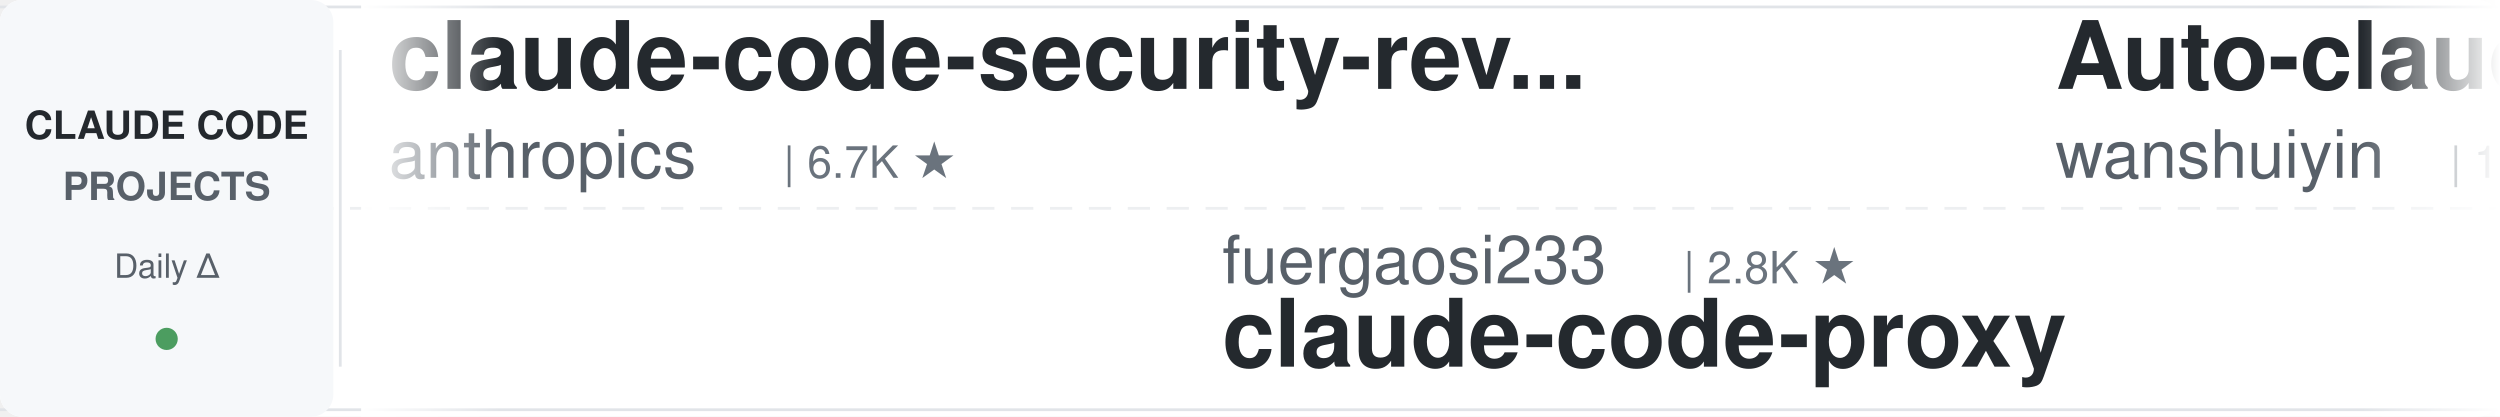
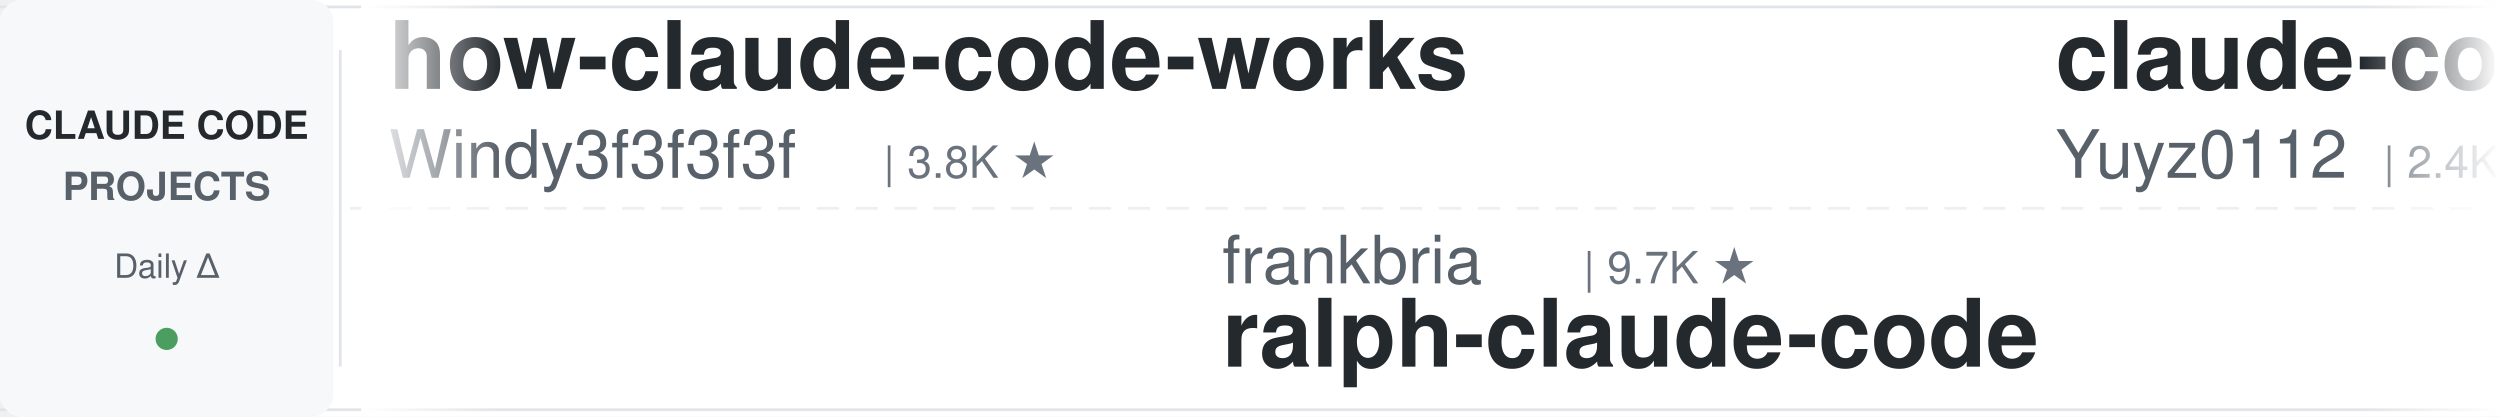
<svg xmlns="http://www.w3.org/2000/svg" width="900" height="150">
  <defs>
    <linearGradient id="leftFade" x1="0%" y1="0%" x2="100%" y2="0%">
      <stop offset="0%" style="stop-color:#ffffff;stop-opacity:1" />
      <stop offset="100%" style="stop-color:#ffffff;stop-opacity:0" />
    </linearGradient>
    <linearGradient id="rightFade" x1="0%" y1="0%" x2="100%" y2="0%">
      <stop offset="0%" style="stop-color:#ffffff;stop-opacity:0" />
      <stop offset="100%" style="stop-color:#ffffff;stop-opacity:1" />
    </linearGradient>
  </defs>
  <rect width="900" height="150" fill="#ffffff" rx="8" />
  <rect x="0" y="2" width="900" height="1" fill="#e1e4e8" />
  <rect x="0" y="147" width="900" height="1" fill="#e1e4e8" />
  <line x1="0" y1="75" x2="900" y2="75" stroke="#e1e4e8" stroke-width="1" stroke-dasharray="8 6" opacity="0.6" />
  <rect x="0" y="0" width="120" height="150" fill="#f6f8fa" rx="8" />
  <text x="60" y="50" font-family="-apple-system, BlinkMacSystemFont, 'Segoe UI', Helvetica, Arial, sans-serif" font-size="14" font-weight="600" fill="#24292e" text-anchor="middle">CLAUDE CODE</text>
  <text x="60" y="72" font-family="-apple-system, BlinkMacSystemFont, 'Segoe UI', Helvetica, Arial, sans-serif" font-size="14" font-weight="600" fill="#586069" text-anchor="middle">PROJECTS</text>
  <text x="60" y="100" font-family="-apple-system, BlinkMacSystemFont, 'Segoe UI', Helvetica, Arial, sans-serif" font-size="12" font-weight="500" fill="#586069" text-anchor="middle">Daily Δ</text>
  <circle cx="60" cy="122" r="4" fill="#22863a" opacity="0.8" />
  <rect x="122" y="18" width="1" height="114" fill="#e1e4e8" />
  <clipPath id="tickerClip">
    <rect x="130" y="0" width="770" height="150" />
  </clipPath>
  <g clip-path="url(#tickerClip)">
    <g id="tickerItems">
      <animateTransform attributeName="transform" attributeType="XML" type="translate" from="0 0" to="-3000 0" dur="54s" repeatCount="indefinite" />
      <g transform="translate(0, 0)">
-         <text x="140" y="32" font-family="-apple-system, BlinkMacSystemFont, 'Segoe UI', Helvetica, Arial, sans-serif" font-size="34" font-weight="600" fill="#24292e">claude-code-security-rev...</text>
-         <text x="140" y="64" font-family="-apple-system, BlinkMacSystemFont, 'Segoe UI', Helvetica, Arial, sans-serif" font-size="24" font-weight="400" fill="#586069">anthropics</text>
-         <text x="282" y="64" font-family="-apple-system, BlinkMacSystemFont, 'Segoe UI', Helvetica, Arial, sans-serif" font-size="16" font-weight="500" fill="#6a737d">| 6.7K ★</text>
+         <text x="140" y="32" font-family="-apple-system, BlinkMacSystemFont, 'Segoe UI', Helvetica, Arial, sans-serif" font-size="34" font-weight="600" fill="#24292e">how-claude-code-works</text>
+         <text x="140" y="64" font-family="-apple-system, BlinkMacSystemFont, 'Segoe UI', Helvetica, Arial, sans-serif" font-size="24" font-weight="400" fill="#586069">Windy3f3f3f3f</text>
+         <text x="318" y="64" font-family="-apple-system, BlinkMacSystemFont, 'Segoe UI', Helvetica, Arial, sans-serif" font-size="16" font-weight="500" fill="#6a737d">| 3.8K ★</text>
      </g>
      <g transform="translate(300, 0)">
-         <text x="140" y="102" font-family="-apple-system, BlinkMacSystemFont, 'Segoe UI', Helvetica, Arial, sans-serif" font-size="24" font-weight="400" fill="#586069">fuergaosi233</text>
-         <text x="306" y="102" font-family="-apple-system, BlinkMacSystemFont, 'Segoe UI', Helvetica, Arial, sans-serif" font-size="16" font-weight="500" fill="#6a737d">| 2.8K ★</text>
-         <text x="140" y="132" font-family="-apple-system, BlinkMacSystemFont, 'Segoe UI', Helvetica, Arial, sans-serif" font-size="34" font-weight="600" fill="#24292e">claude-code-proxy</text>
+         <text x="140" y="102" font-family="-apple-system, BlinkMacSystemFont, 'Segoe UI', Helvetica, Arial, sans-serif" font-size="24" font-weight="400" fill="#586069">frankbria</text>
+         <text x="270" y="102" font-family="-apple-system, BlinkMacSystemFont, 'Segoe UI', Helvetica, Arial, sans-serif" font-size="16" font-weight="500" fill="#6a737d">| 9.7K ★</text>
+         <text x="140" y="132" font-family="-apple-system, BlinkMacSystemFont, 'Segoe UI', Helvetica, Arial, sans-serif" font-size="34" font-weight="600" fill="#24292e">ralph-claude-code</text>
      </g>
      <g transform="translate(600, 0)">
-         <text x="140" y="32" font-family="-apple-system, BlinkMacSystemFont, 'Segoe UI', Helvetica, Arial, sans-serif" font-size="34" font-weight="600" fill="#24292e">Auto-claude-code-researc...</text>
-         <text x="140" y="64" font-family="-apple-system, BlinkMacSystemFont, 'Segoe UI', Helvetica, Arial, sans-serif" font-size="24" font-weight="400" fill="#586069">wanshuiyin</text>
-         <text x="282" y="64" font-family="-apple-system, BlinkMacSystemFont, 'Segoe UI', Helvetica, Arial, sans-serif" font-size="16" font-weight="500" fill="#6a737d">| 18.4K ★</text>
+         <text x="140" y="32" font-family="-apple-system, BlinkMacSystemFont, 'Segoe UI', Helvetica, Arial, sans-serif" font-size="34" font-weight="600" fill="#24292e">claude-code-reverse</text>
+         <text x="140" y="64" font-family="-apple-system, BlinkMacSystemFont, 'Segoe UI', Helvetica, Arial, sans-serif" font-size="24" font-weight="400" fill="#586069">Yuyz0112</text>
+         <text x="258" y="64" font-family="-apple-system, BlinkMacSystemFont, 'Segoe UI', Helvetica, Arial, sans-serif" font-size="16" font-weight="500" fill="#6a737d">| 2.4K ★</text>
      </g>
      <g transform="translate(900, 0)">
-         <text x="140" y="102" font-family="-apple-system, BlinkMacSystemFont, 'Segoe UI', Helvetica, Arial, sans-serif" font-size="24" font-weight="400" fill="#586069">VILA-Lab</text>
-         <text x="258" y="102" font-family="-apple-system, BlinkMacSystemFont, 'Segoe UI', Helvetica, Arial, sans-serif" font-size="16" font-weight="500" fill="#6a737d">| 2.2K ★</text>
-         <text x="140" y="132" font-family="-apple-system, BlinkMacSystemFont, 'Segoe UI', Helvetica, Arial, sans-serif" font-size="34" font-weight="600" fill="#24292e">Dive-into-Claude-Code</text>
+         <text x="140" y="102" font-family="-apple-system, BlinkMacSystemFont, 'Segoe UI', Helvetica, Arial, sans-serif" font-size="24" font-weight="400" fill="#586069">lorryjovens-hub</text>
+         <text x="342" y="102" font-family="-apple-system, BlinkMacSystemFont, 'Segoe UI', Helvetica, Arial, sans-serif" font-size="16" font-weight="500" fill="#6a737d">| 1.7K ★</text>
+         <text x="140" y="132" font-family="-apple-system, BlinkMacSystemFont, 'Segoe UI', Helvetica, Arial, sans-serif" font-size="34" font-weight="600" fill="#24292e">claude-code-rust</text>
      </g>
      <g transform="translate(1200, 0)">
-         <text x="140" y="32" font-family="-apple-system, BlinkMacSystemFont, 'Segoe UI', Helvetica, Arial, sans-serif" font-size="34" font-weight="600" fill="#24292e">my-claude-code-setup</text>
-         <text x="140" y="64" font-family="-apple-system, BlinkMacSystemFont, 'Segoe UI', Helvetica, Arial, sans-serif" font-size="24" font-weight="400" fill="#586069">centminmod</text>
-         <text x="282" y="64" font-family="-apple-system, BlinkMacSystemFont, 'Segoe UI', Helvetica, Arial, sans-serif" font-size="16" font-weight="500" fill="#6a737d">| 2.7K ★</text>
+         <text x="140" y="32" font-family="-apple-system, BlinkMacSystemFont, 'Segoe UI', Helvetica, Arial, sans-serif" font-size="34" font-weight="600" fill="#24292e">claude-code-engineering</text>
+         <text x="140" y="64" font-family="-apple-system, BlinkMacSystemFont, 'Segoe UI', Helvetica, Arial, sans-serif" font-size="24" font-weight="400" fill="#586069">huangjia2019</text>
+         <text x="306" y="64" font-family="-apple-system, BlinkMacSystemFont, 'Segoe UI', Helvetica, Arial, sans-serif" font-size="16" font-weight="500" fill="#6a737d">| 1.1K ★</text>
      </g>
      <g transform="translate(1500, 0)">
-         <text x="140" y="102" font-family="-apple-system, BlinkMacSystemFont, 'Segoe UI', Helvetica, Arial, sans-serif" font-size="24" font-weight="400" fill="#586069">zebbern</text>
-         <text x="246" y="102" font-family="-apple-system, BlinkMacSystemFont, 'Segoe UI', Helvetica, Arial, sans-serif" font-size="16" font-weight="500" fill="#6a737d">| 4.7K ★</text>
-         <text x="140" y="132" font-family="-apple-system, BlinkMacSystemFont, 'Segoe UI', Helvetica, Arial, sans-serif" font-size="34" font-weight="600" fill="#24292e">claude-code-guide</text>
+         <text x="140" y="102" font-family="-apple-system, BlinkMacSystemFont, 'Segoe UI', Helvetica, Arial, sans-serif" font-size="24" font-weight="400" fill="#586069">repowise-dev</text>
+         <text x="306" y="102" font-family="-apple-system, BlinkMacSystemFont, 'Segoe UI', Helvetica, Arial, sans-serif" font-size="16" font-weight="500" fill="#6a737d">| 1.2K ★</text>
+         <text x="140" y="132" font-family="-apple-system, BlinkMacSystemFont, 'Segoe UI', Helvetica, Arial, sans-serif" font-size="34" font-weight="600" fill="#24292e">claude-code-prompts</text>
      </g>
      <g transform="translate(1800, 0)">
-         <text x="140" y="32" font-family="-apple-system, BlinkMacSystemFont, 'Segoe UI', Helvetica, Arial, sans-serif" font-size="34" font-weight="600" fill="#24292e">claude-code-router</text>
-         <text x="140" y="64" font-family="-apple-system, BlinkMacSystemFont, 'Segoe UI', Helvetica, Arial, sans-serif" font-size="24" font-weight="400" fill="#586069">musistudio</text>
-         <text x="282" y="64" font-family="-apple-system, BlinkMacSystemFont, 'Segoe UI', Helvetica, Arial, sans-serif" font-size="16" font-weight="500" fill="#6a737d">| 37.9K ★</text>
+         <text x="140" y="32" font-family="-apple-system, BlinkMacSystemFont, 'Segoe UI', Helvetica, Arial, sans-serif" font-size="34" font-weight="600" fill="#24292e">claude-code-guide</text>
+         <text x="140" y="64" font-family="-apple-system, BlinkMacSystemFont, 'Segoe UI', Helvetica, Arial, sans-serif" font-size="24" font-weight="400" fill="#586069">Cranot</text>
+         <text x="234" y="64" font-family="-apple-system, BlinkMacSystemFont, 'Segoe UI', Helvetica, Arial, sans-serif" font-size="16" font-weight="500" fill="#6a737d">| 2.9K ★</text>
      </g>
      <g transform="translate(2100, 0)">
-         <text x="140" y="102" font-family="-apple-system, BlinkMacSystemFont, 'Segoe UI', Helvetica, Arial, sans-serif" font-size="24" font-weight="400" fill="#586069">anthropics</text>
-         <text x="282" y="102" font-family="-apple-system, BlinkMacSystemFont, 'Segoe UI', Helvetica, Arial, sans-serif" font-size="16" font-weight="500" fill="#6a737d">| 1.0K ★</text>
-         <text x="140" y="132" font-family="-apple-system, BlinkMacSystemFont, 'Segoe UI', Helvetica, Arial, sans-serif" font-size="34" font-weight="600" fill="#24292e">claude-code-base-action</text>
+         <text x="140" y="102" font-family="-apple-system, BlinkMacSystemFont, 'Segoe UI', Helvetica, Arial, sans-serif" font-size="24" font-weight="400" fill="#586069">huangserva</text>
+         <text x="282" y="102" font-family="-apple-system, BlinkMacSystemFont, 'Segoe UI', Helvetica, Arial, sans-serif" font-size="16" font-weight="500" fill="#6a737d">| 631 ★</text>
+         <text x="140" y="132" font-family="-apple-system, BlinkMacSystemFont, 'Segoe UI', Helvetica, Arial, sans-serif" font-size="34" font-weight="600" fill="#24292e">claude-code-cli</text>
      </g>
      <g transform="translate(2400, 0)">
-         <text x="140" y="32" font-family="-apple-system, BlinkMacSystemFont, 'Segoe UI', Helvetica, Arial, sans-serif" font-size="34" font-weight="600" fill="#24292e">claude-code-my-workflow</text>
-         <text x="140" y="64" font-family="-apple-system, BlinkMacSystemFont, 'Segoe UI', Helvetica, Arial, sans-serif" font-size="24" font-weight="400" fill="#586069">pedrohcgs</text>
-         <text x="270" y="64" font-family="-apple-system, BlinkMacSystemFont, 'Segoe UI', Helvetica, Arial, sans-serif" font-size="16" font-weight="500" fill="#6a737d">| 1.7K ★</text>
+         <text x="140" y="32" font-family="-apple-system, BlinkMacSystemFont, 'Segoe UI', Helvetica, Arial, sans-serif" font-size="34" font-weight="600" fill="#24292e">claude-code-best-practic...</text>
+         <text x="140" y="64" font-family="-apple-system, BlinkMacSystemFont, 'Segoe UI', Helvetica, Arial, sans-serif" font-size="24" font-weight="400" fill="#586069">shanraisshan</text>
+         <text x="306" y="64" font-family="-apple-system, BlinkMacSystemFont, 'Segoe UI', Helvetica, Arial, sans-serif" font-size="16" font-weight="500" fill="#6a737d">| 68.4K ★</text>
      </g>
      <g transform="translate(2700, 0)">
-         <text x="140" y="102" font-family="-apple-system, BlinkMacSystemFont, 'Segoe UI', Helvetica, Arial, sans-serif" font-size="24" font-weight="400" fill="#586069">huangjia2019</text>
-         <text x="306" y="102" font-family="-apple-system, BlinkMacSystemFont, 'Segoe UI', Helvetica, Arial, sans-serif" font-size="16" font-weight="500" fill="#6a737d">| 1.1K ★</text>
-         <text x="140" y="132" font-family="-apple-system, BlinkMacSystemFont, 'Segoe UI', Helvetica, Arial, sans-serif" font-size="34" font-weight="600" fill="#24292e">claude-code-engineering</text>
+         <text x="140" y="102" font-family="-apple-system, BlinkMacSystemFont, 'Segoe UI', Helvetica, Arial, sans-serif" font-size="24" font-weight="400" fill="#586069">lintsinghua</text>
+         <text x="294" y="102" font-family="-apple-system, BlinkMacSystemFont, 'Segoe UI', Helvetica, Arial, sans-serif" font-size="16" font-weight="500" fill="#6a737d">| 4.3K ★</text>
+         <text x="140" y="132" font-family="-apple-system, BlinkMacSystemFont, 'Segoe UI', Helvetica, Arial, sans-serif" font-size="34" font-weight="600" fill="#24292e">claude-code-book</text>
      </g>
      <g transform="translate(3000, 0)">
-         <text x="140" y="32" font-family="-apple-system, BlinkMacSystemFont, 'Segoe UI', Helvetica, Arial, sans-serif" font-size="34" font-weight="600" fill="#24292e">claude-code-security-rev...</text>
-         <text x="140" y="64" font-family="-apple-system, BlinkMacSystemFont, 'Segoe UI', Helvetica, Arial, sans-serif" font-size="24" font-weight="400" fill="#586069">anthropics</text>
-         <text x="282" y="64" font-family="-apple-system, BlinkMacSystemFont, 'Segoe UI', Helvetica, Arial, sans-serif" font-size="16" font-weight="500" fill="#6a737d">| 6.7K ★</text>
+         <text x="140" y="32" font-family="-apple-system, BlinkMacSystemFont, 'Segoe UI', Helvetica, Arial, sans-serif" font-size="34" font-weight="600" fill="#24292e">how-claude-code-works</text>
+         <text x="140" y="64" font-family="-apple-system, BlinkMacSystemFont, 'Segoe UI', Helvetica, Arial, sans-serif" font-size="24" font-weight="400" fill="#586069">Windy3f3f3f3f</text>
+         <text x="318" y="64" font-family="-apple-system, BlinkMacSystemFont, 'Segoe UI', Helvetica, Arial, sans-serif" font-size="16" font-weight="500" fill="#6a737d">| 3.8K ★</text>
      </g>
      <g transform="translate(3300, 0)">
-         <text x="140" y="102" font-family="-apple-system, BlinkMacSystemFont, 'Segoe UI', Helvetica, Arial, sans-serif" font-size="24" font-weight="400" fill="#586069">fuergaosi233</text>
-         <text x="306" y="102" font-family="-apple-system, BlinkMacSystemFont, 'Segoe UI', Helvetica, Arial, sans-serif" font-size="16" font-weight="500" fill="#6a737d">| 2.8K ★</text>
-         <text x="140" y="132" font-family="-apple-system, BlinkMacSystemFont, 'Segoe UI', Helvetica, Arial, sans-serif" font-size="34" font-weight="600" fill="#24292e">claude-code-proxy</text>
+         <text x="140" y="102" font-family="-apple-system, BlinkMacSystemFont, 'Segoe UI', Helvetica, Arial, sans-serif" font-size="24" font-weight="400" fill="#586069">frankbria</text>
+         <text x="270" y="102" font-family="-apple-system, BlinkMacSystemFont, 'Segoe UI', Helvetica, Arial, sans-serif" font-size="16" font-weight="500" fill="#6a737d">| 9.7K ★</text>
+         <text x="140" y="132" font-family="-apple-system, BlinkMacSystemFont, 'Segoe UI', Helvetica, Arial, sans-serif" font-size="34" font-weight="600" fill="#24292e">ralph-claude-code</text>
      </g>
      <g transform="translate(3600, 0)">
-         <text x="140" y="32" font-family="-apple-system, BlinkMacSystemFont, 'Segoe UI', Helvetica, Arial, sans-serif" font-size="34" font-weight="600" fill="#24292e">Auto-claude-code-researc...</text>
-         <text x="140" y="64" font-family="-apple-system, BlinkMacSystemFont, 'Segoe UI', Helvetica, Arial, sans-serif" font-size="24" font-weight="400" fill="#586069">wanshuiyin</text>
-         <text x="282" y="64" font-family="-apple-system, BlinkMacSystemFont, 'Segoe UI', Helvetica, Arial, sans-serif" font-size="16" font-weight="500" fill="#6a737d">| 18.4K ★</text>
+         <text x="140" y="32" font-family="-apple-system, BlinkMacSystemFont, 'Segoe UI', Helvetica, Arial, sans-serif" font-size="34" font-weight="600" fill="#24292e">claude-code-reverse</text>
+         <text x="140" y="64" font-family="-apple-system, BlinkMacSystemFont, 'Segoe UI', Helvetica, Arial, sans-serif" font-size="24" font-weight="400" fill="#586069">Yuyz0112</text>
+         <text x="258" y="64" font-family="-apple-system, BlinkMacSystemFont, 'Segoe UI', Helvetica, Arial, sans-serif" font-size="16" font-weight="500" fill="#6a737d">| 2.4K ★</text>
      </g>
      <g transform="translate(3900, 0)">
-         <text x="140" y="102" font-family="-apple-system, BlinkMacSystemFont, 'Segoe UI', Helvetica, Arial, sans-serif" font-size="24" font-weight="400" fill="#586069">VILA-Lab</text>
-         <text x="258" y="102" font-family="-apple-system, BlinkMacSystemFont, 'Segoe UI', Helvetica, Arial, sans-serif" font-size="16" font-weight="500" fill="#6a737d">| 2.2K ★</text>
-         <text x="140" y="132" font-family="-apple-system, BlinkMacSystemFont, 'Segoe UI', Helvetica, Arial, sans-serif" font-size="34" font-weight="600" fill="#24292e">Dive-into-Claude-Code</text>
+         <text x="140" y="102" font-family="-apple-system, BlinkMacSystemFont, 'Segoe UI', Helvetica, Arial, sans-serif" font-size="24" font-weight="400" fill="#586069">lorryjovens-hub</text>
+         <text x="342" y="102" font-family="-apple-system, BlinkMacSystemFont, 'Segoe UI', Helvetica, Arial, sans-serif" font-size="16" font-weight="500" fill="#6a737d">| 1.7K ★</text>
+         <text x="140" y="132" font-family="-apple-system, BlinkMacSystemFont, 'Segoe UI', Helvetica, Arial, sans-serif" font-size="34" font-weight="600" fill="#24292e">claude-code-rust</text>
      </g>
    </g>
  </g>
  <rect x="130" y="0" width="50" height="150" fill="url(#leftFade)" />
  <rect x="850" y="0" width="50" height="150" fill="url(#rightFade)" />
</svg>
